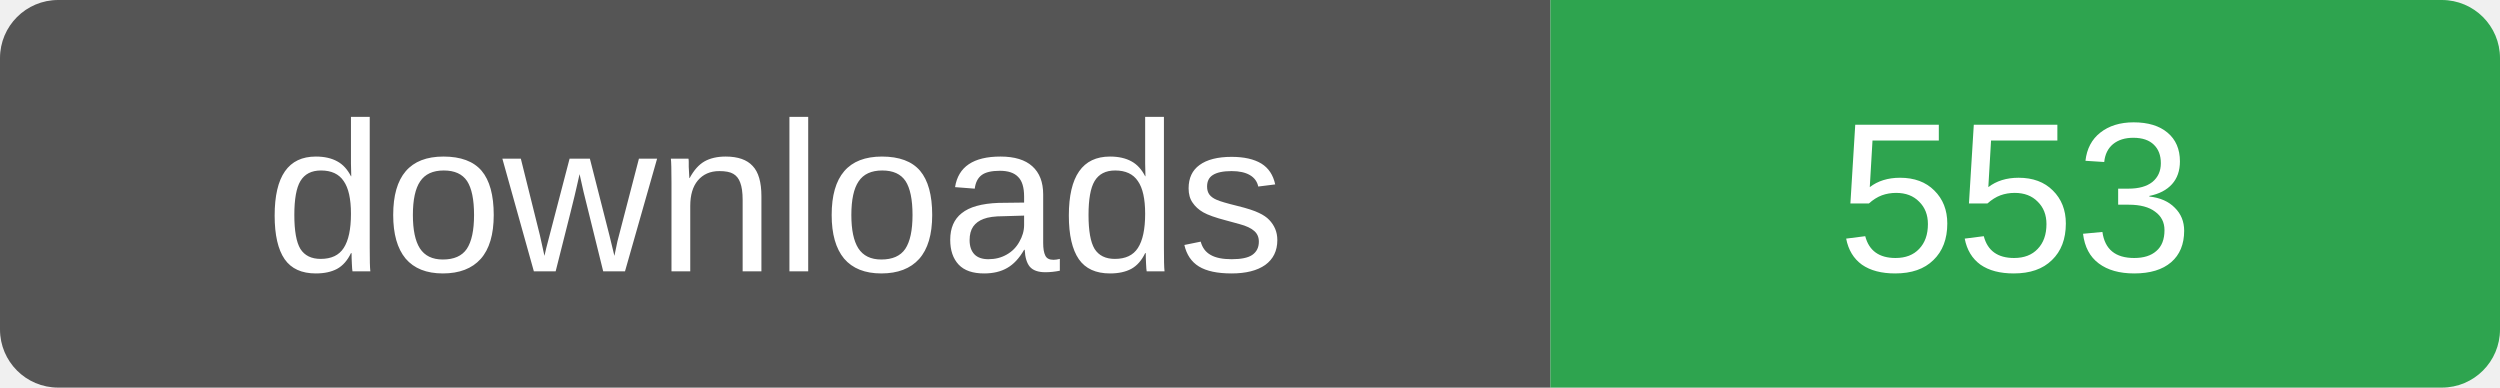
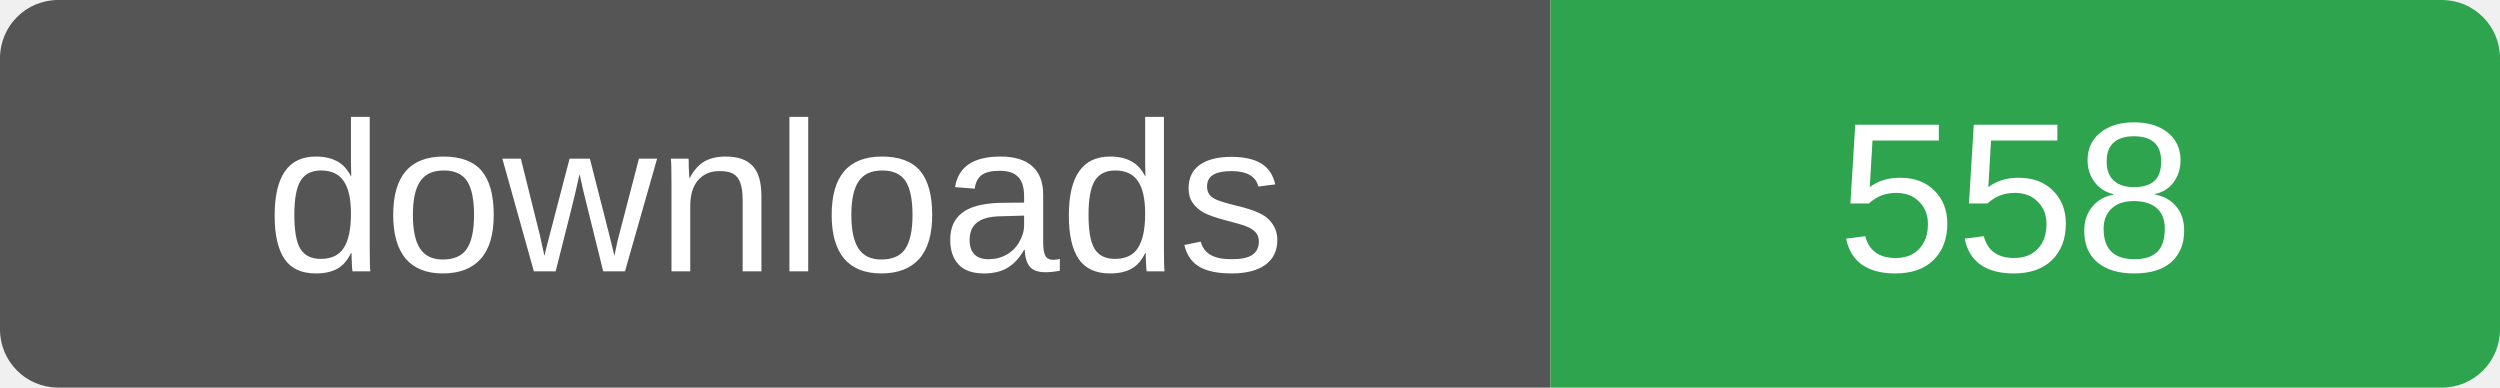
- <svg xmlns="http://www.w3.org/2000/svg" width="129" height="20" role="img" aria-label="downloads: 553">
+ <svg xmlns="http://www.w3.org/2000/svg" width="129" height="20" role="img" aria-label="downloads: 558">
  <clipPath id="r">
    <rect width="129" height="20" rx="3" />
  </clipPath>
  <g clip-path="url(#r)">
    <rect width="80" height="20" fill="#555" />
    <rect x="80" width="49" height="20" fill="#2ea44f" />
  </g>
  <g fill="#fff" font-family="Verdana,Arial,sans-serif" font-size="11" text-anchor="middle">
    <text x="40" y="14">downloads</text>
-     <text x="104" y="14">553</text>
+     <text x="104" y="14">558</text>
  </g>
</svg>
